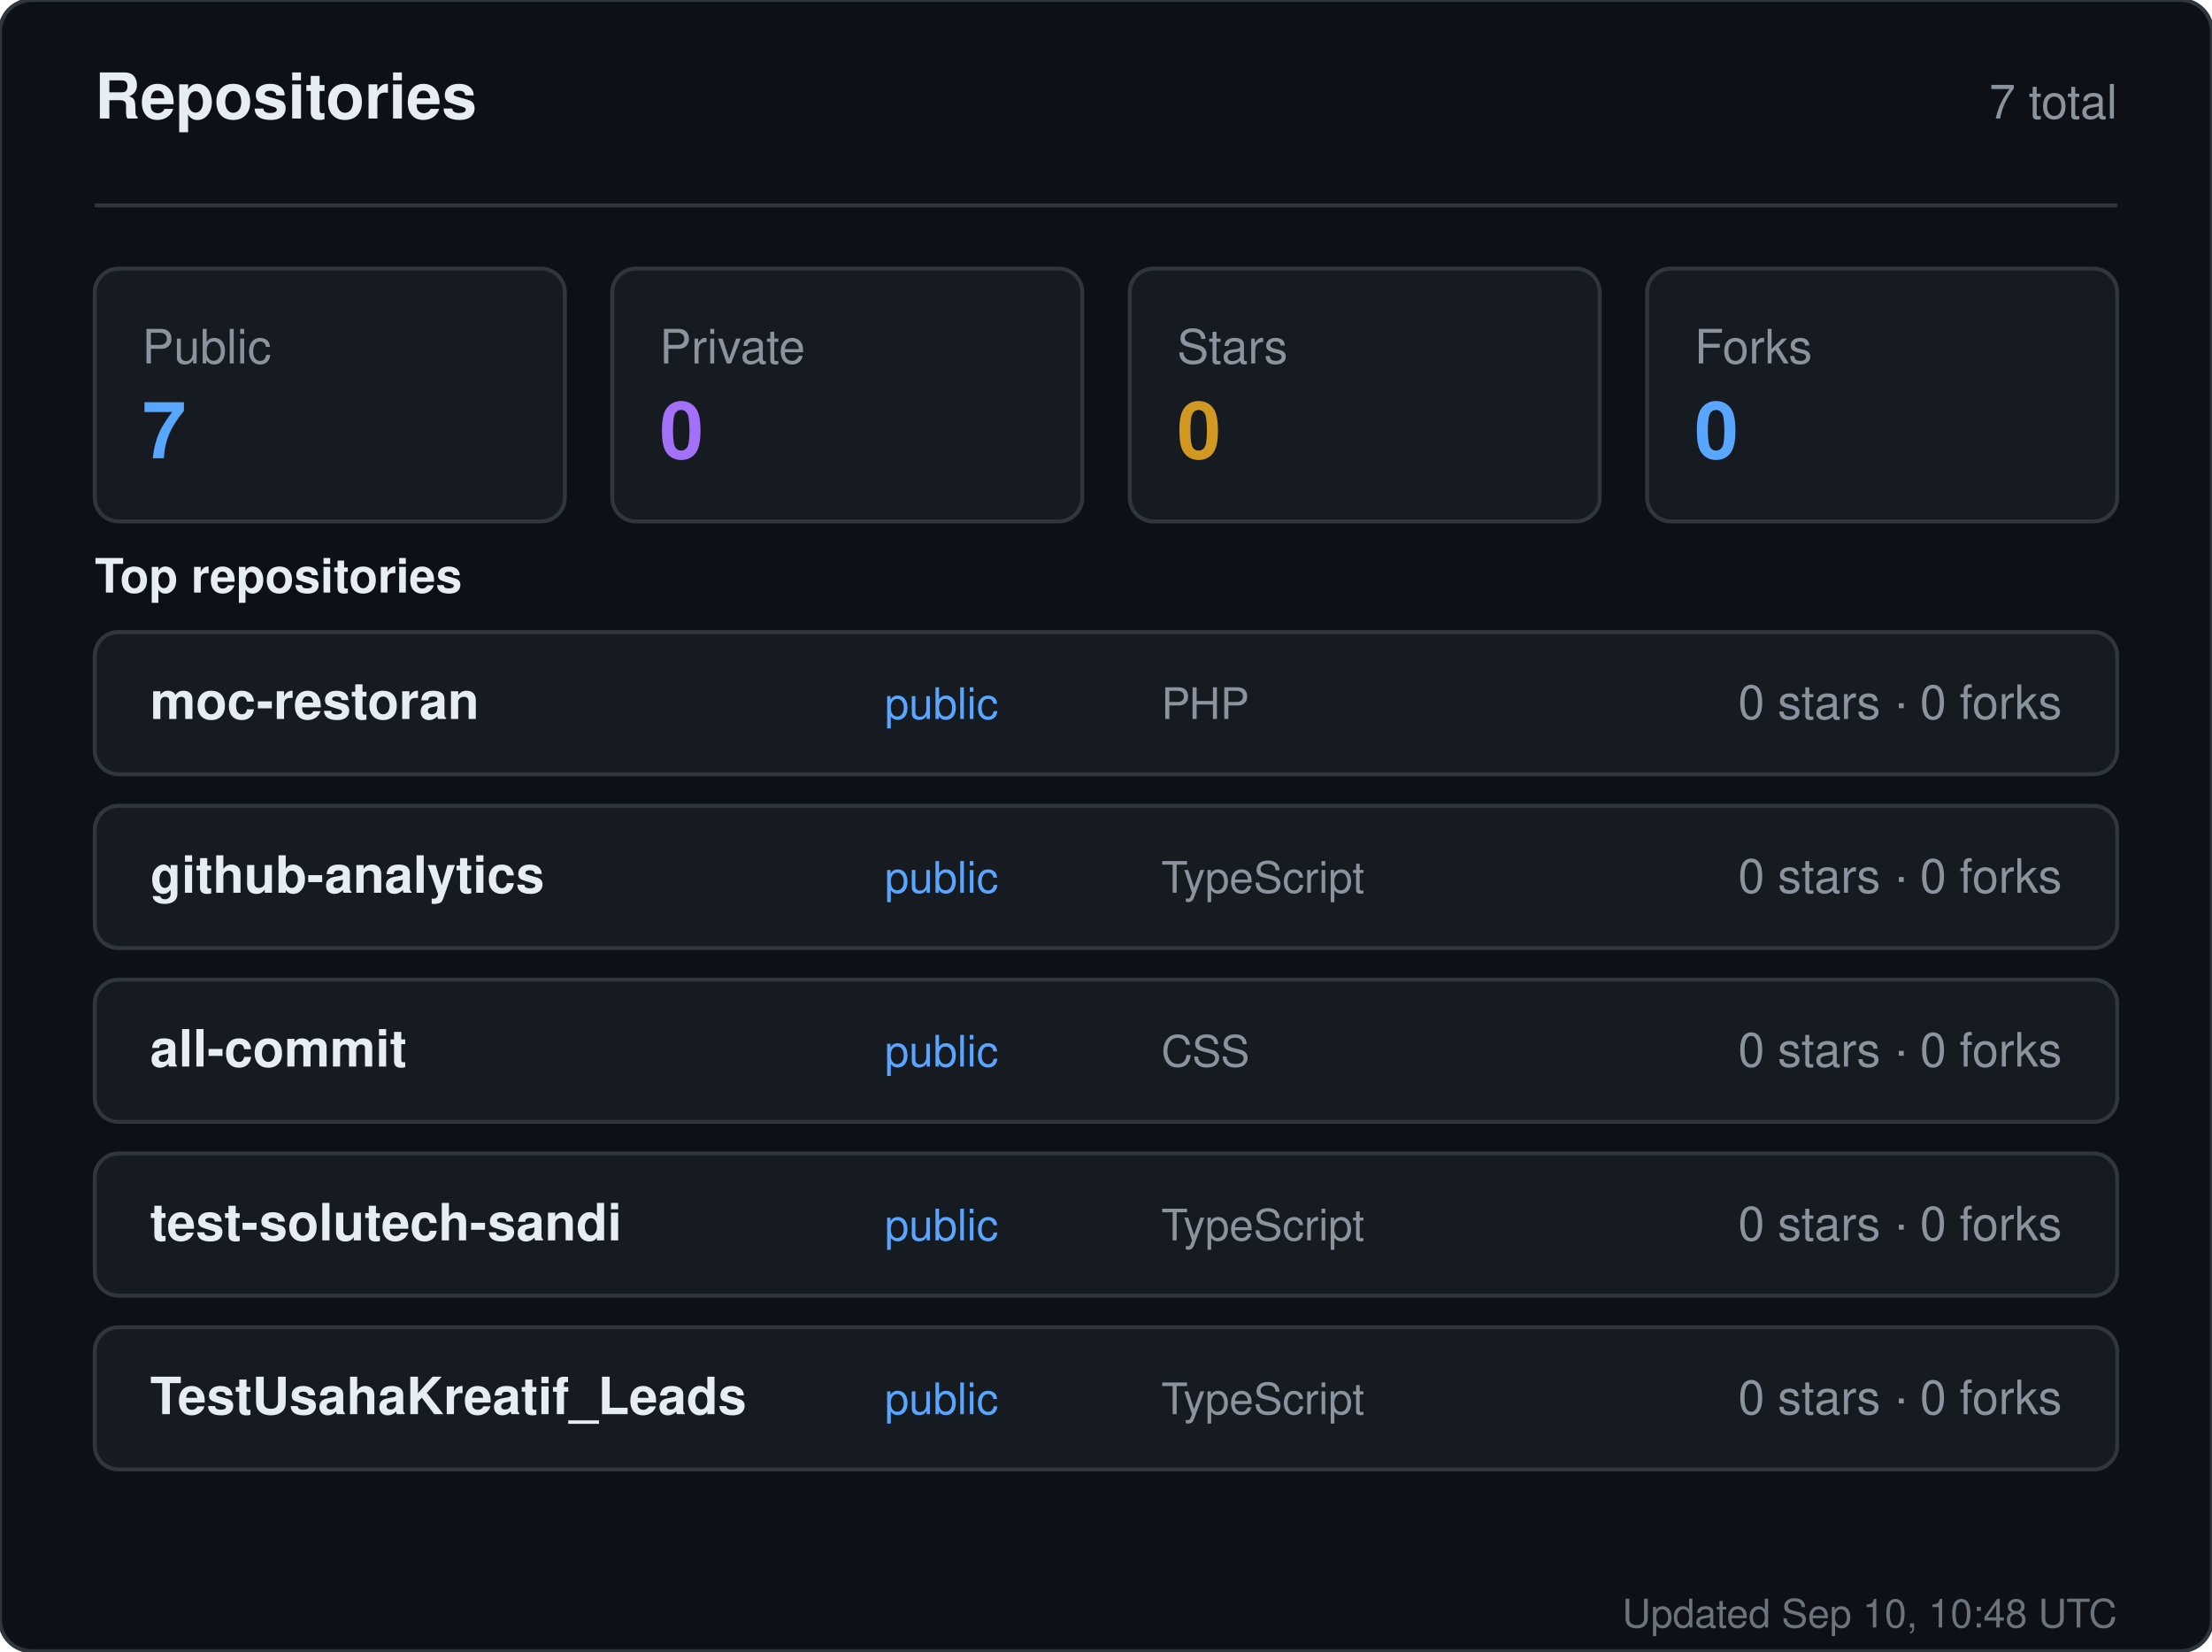
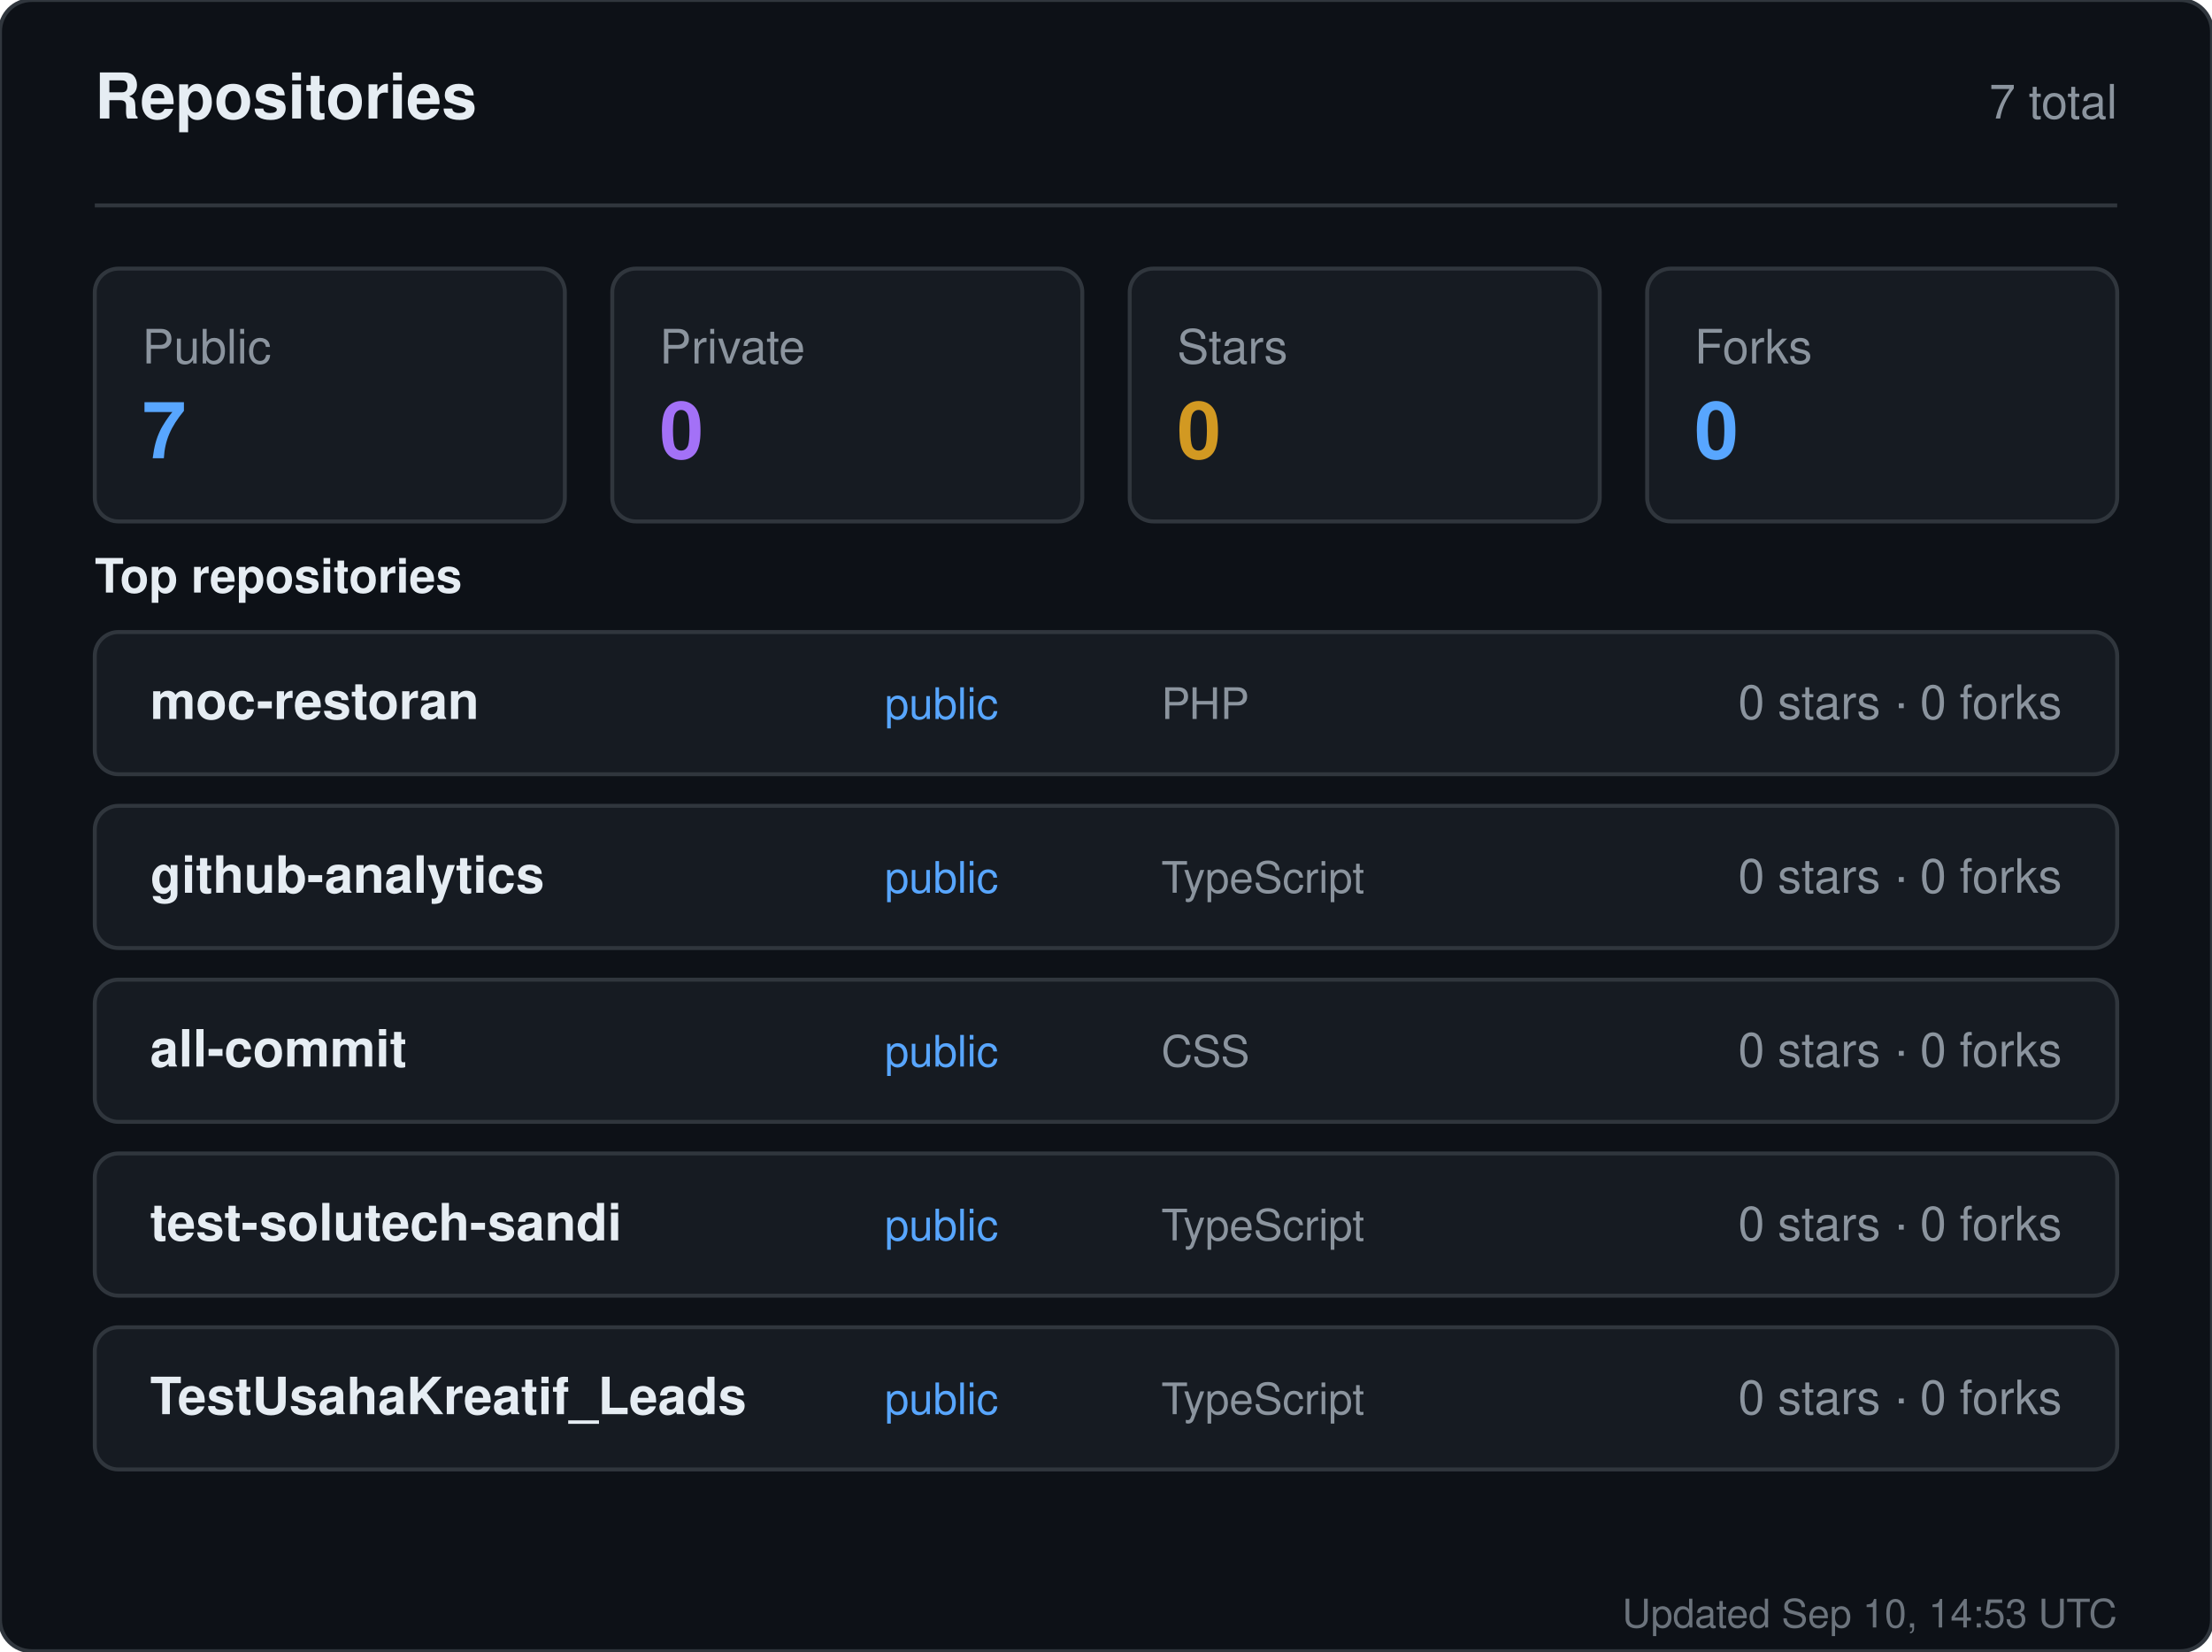
<svg xmlns="http://www.w3.org/2000/svg" width="560" height="418" viewBox="0 0 560 418" role="img" aria-label="Repositories for sandiirawan12">
  <rect width="560" height="418" rx="8" fill="#0d1117" stroke="#30363d" />
  <g font-family="-apple-system, BlinkMacSystemFont, Segoe UI, Helvetica, Arial, sans-serif">
    <text x="24" y="30" fill="#e6edf3" font-size="16" font-weight="700">Repositories</text>
    <text x="536" y="30" fill="#8b949e" font-size="12" text-anchor="end">7 total</text>
    <line x1="24" y1="52" x2="536" y2="52" stroke="#30363d" />
    <rect x="24" y="68" width="119" height="64" rx="6" fill="#161b22" stroke="#30363d" />
    <text x="36" y="92" fill="#8b949e" font-size="12">Public</text>
    <text x="36" y="116" fill="#58a6ff" font-size="20" font-weight="700">7</text>
    <rect x="155" y="68" width="119" height="64" rx="6" fill="#161b22" stroke="#30363d" />
    <text x="167" y="92" fill="#8b949e" font-size="12">Private</text>
    <text x="167" y="116" fill="#a371f7" font-size="20" font-weight="700">0</text>
    <rect x="286" y="68" width="119" height="64" rx="6" fill="#161b22" stroke="#30363d" />
    <text x="298" y="92" fill="#8b949e" font-size="12">Stars</text>
    <text x="298" y="116" fill="#d29922" font-size="20" font-weight="700">0</text>
    <rect x="417" y="68" width="119" height="64" rx="6" fill="#161b22" stroke="#30363d" />
    <text x="429" y="92" fill="#8b949e" font-size="12">Forks</text>
    <text x="429" y="116" fill="#58a6ff" font-size="20" font-weight="700">0</text>
    <text x="24" y="150" fill="#e6edf3" font-size="12" font-weight="600">Top repositories</text>
    <rect x="24" y="160" width="512" height="36" rx="6" fill="#161b22" stroke="#30363d" />
    <text x="38" y="182" fill="#e6edf3" font-size="13" font-weight="600">moc-restoran</text>
    <text x="224" y="182" fill="#58a6ff" font-size="11">public</text>
    <text x="294" y="182" fill="#8b949e" font-size="11">PHP</text>
    <text x="522" y="182" fill="#8b949e" font-size="12" text-anchor="end">0 stars · 0 forks</text>
    <rect x="24" y="204" width="512" height="36" rx="6" fill="#161b22" stroke="#30363d" />
    <text x="38" y="226" fill="#e6edf3" font-size="13" font-weight="600">github-analytics</text>
    <text x="224" y="226" fill="#58a6ff" font-size="11">public</text>
    <text x="294" y="226" fill="#8b949e" font-size="11">TypeScript</text>
    <text x="522" y="226" fill="#8b949e" font-size="12" text-anchor="end">0 stars · 0 forks</text>
    <rect x="24" y="248" width="512" height="36" rx="6" fill="#161b22" stroke="#30363d" />
    <text x="38" y="270" fill="#e6edf3" font-size="13" font-weight="600">all-commit</text>
    <text x="224" y="270" fill="#58a6ff" font-size="11">public</text>
    <text x="294" y="270" fill="#8b949e" font-size="11">CSS</text>
    <text x="522" y="270" fill="#8b949e" font-size="12" text-anchor="end">0 stars · 0 forks</text>
    <rect x="24" y="292" width="512" height="36" rx="6" fill="#161b22" stroke="#30363d" />
    <text x="38" y="314" fill="#e6edf3" font-size="13" font-weight="600">test-solutech-sandi</text>
    <text x="224" y="314" fill="#58a6ff" font-size="11">public</text>
    <text x="294" y="314" fill="#8b949e" font-size="11">TypeScript</text>
    <text x="522" y="314" fill="#8b949e" font-size="12" text-anchor="end">0 stars · 0 forks</text>
    <rect x="24" y="336" width="512" height="36" rx="6" fill="#161b22" stroke="#30363d" />
    <text x="38" y="358" fill="#e6edf3" font-size="13" font-weight="600">TestUsahaKreatif_Leads</text>
    <text x="224" y="358" fill="#58a6ff" font-size="11">public</text>
    <text x="294" y="358" fill="#8b949e" font-size="11">TypeScript</text>
    <text x="522" y="358" fill="#8b949e" font-size="12" text-anchor="end">0 stars · 0 forks</text>
-     <text x="536" y="412" fill="#8b949e" font-size="10" text-anchor="end" opacity="0.75">Updated Sep 10, 10:48 UTC</text>
+     <text x="536" y="412" fill="#8b949e" font-size="10" text-anchor="end" opacity="0.75">Updated Sep 10, 14:53 UTC</text>
  </g>
</svg>
